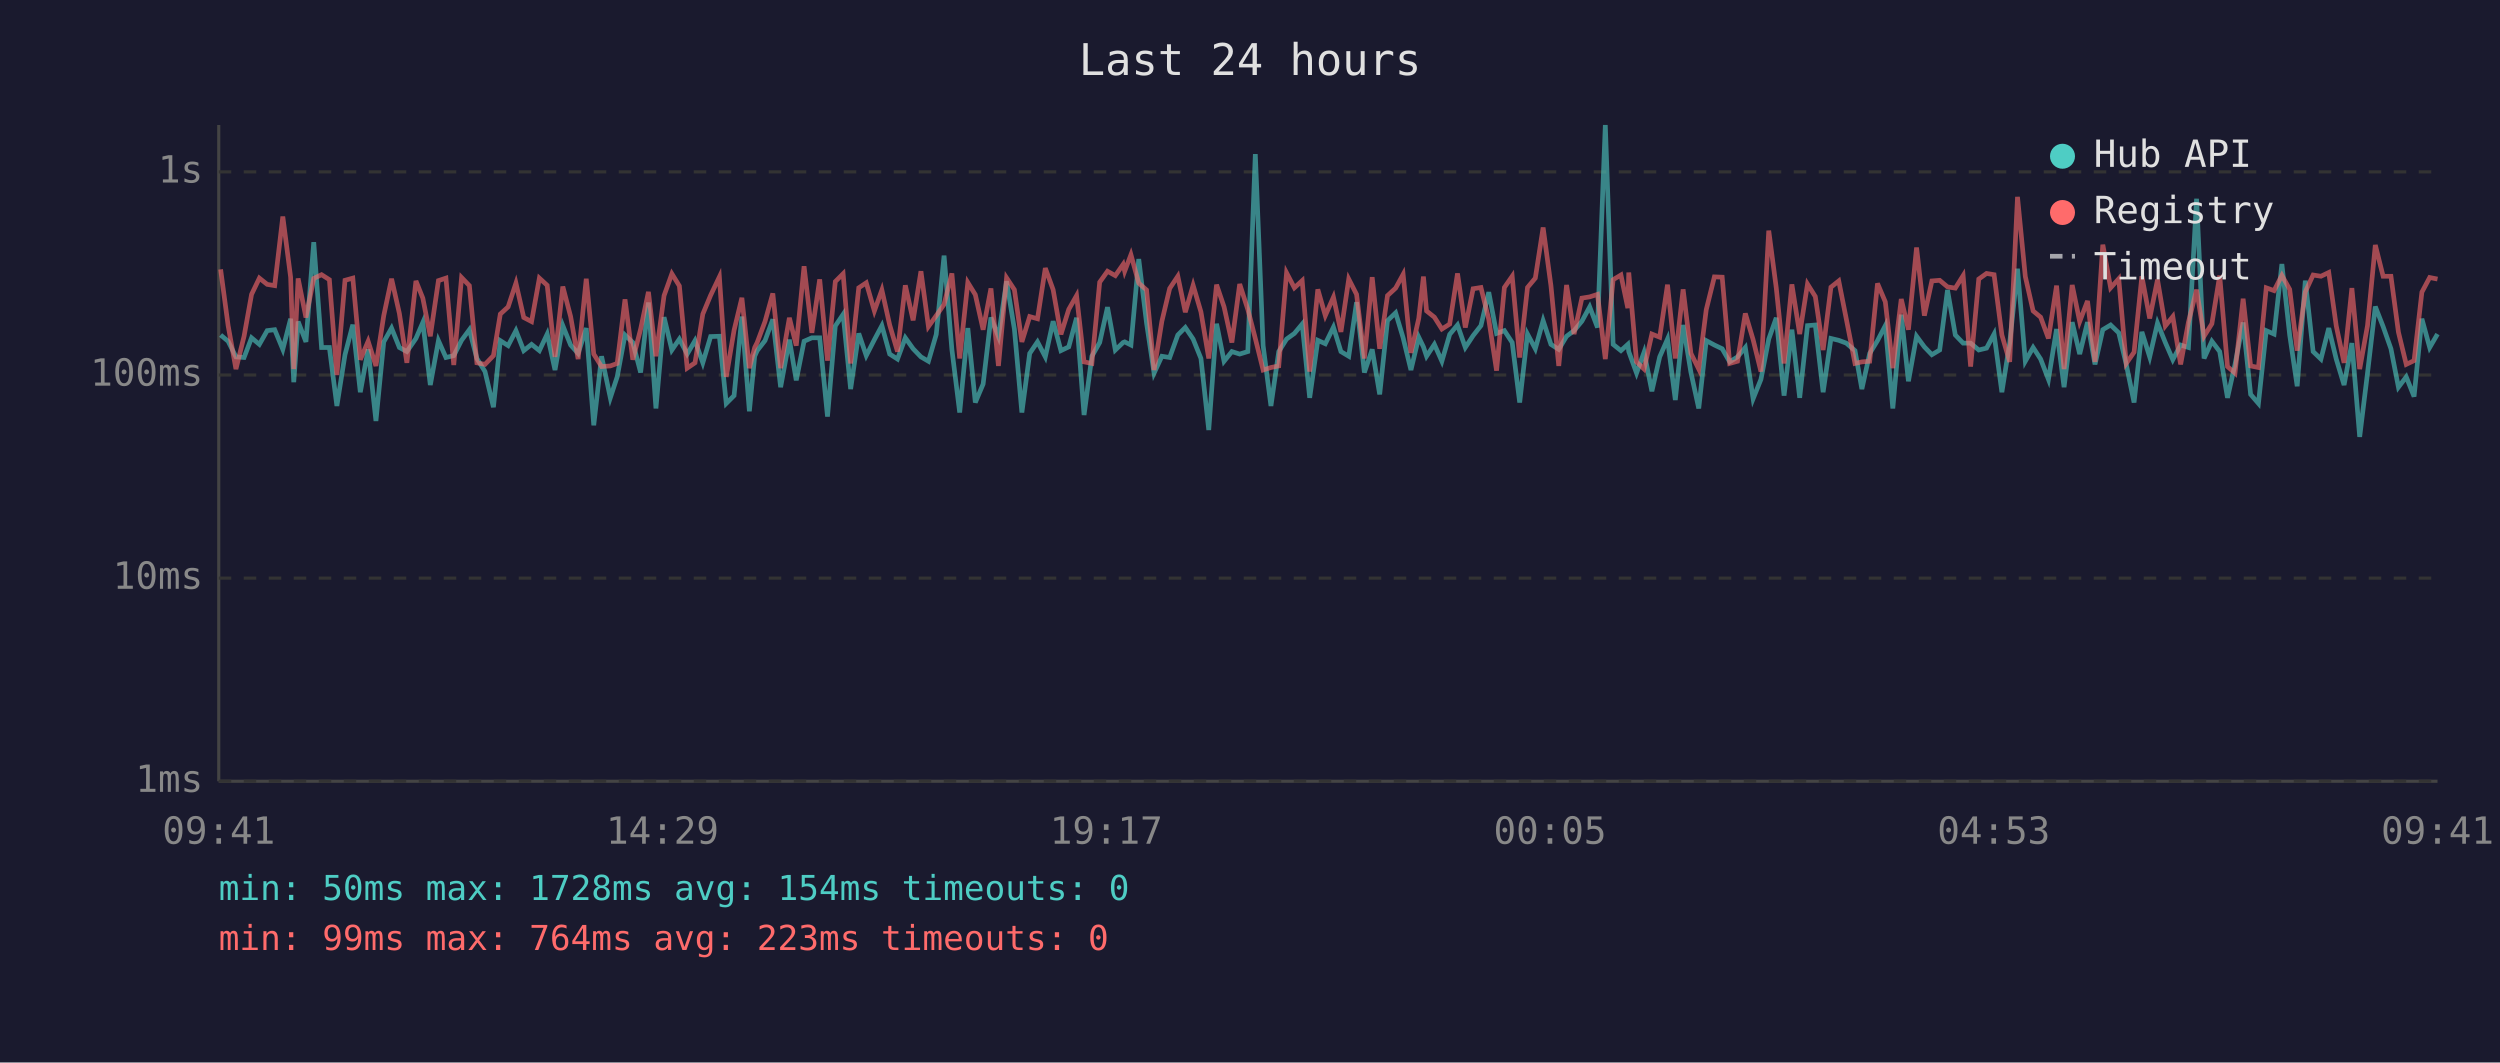
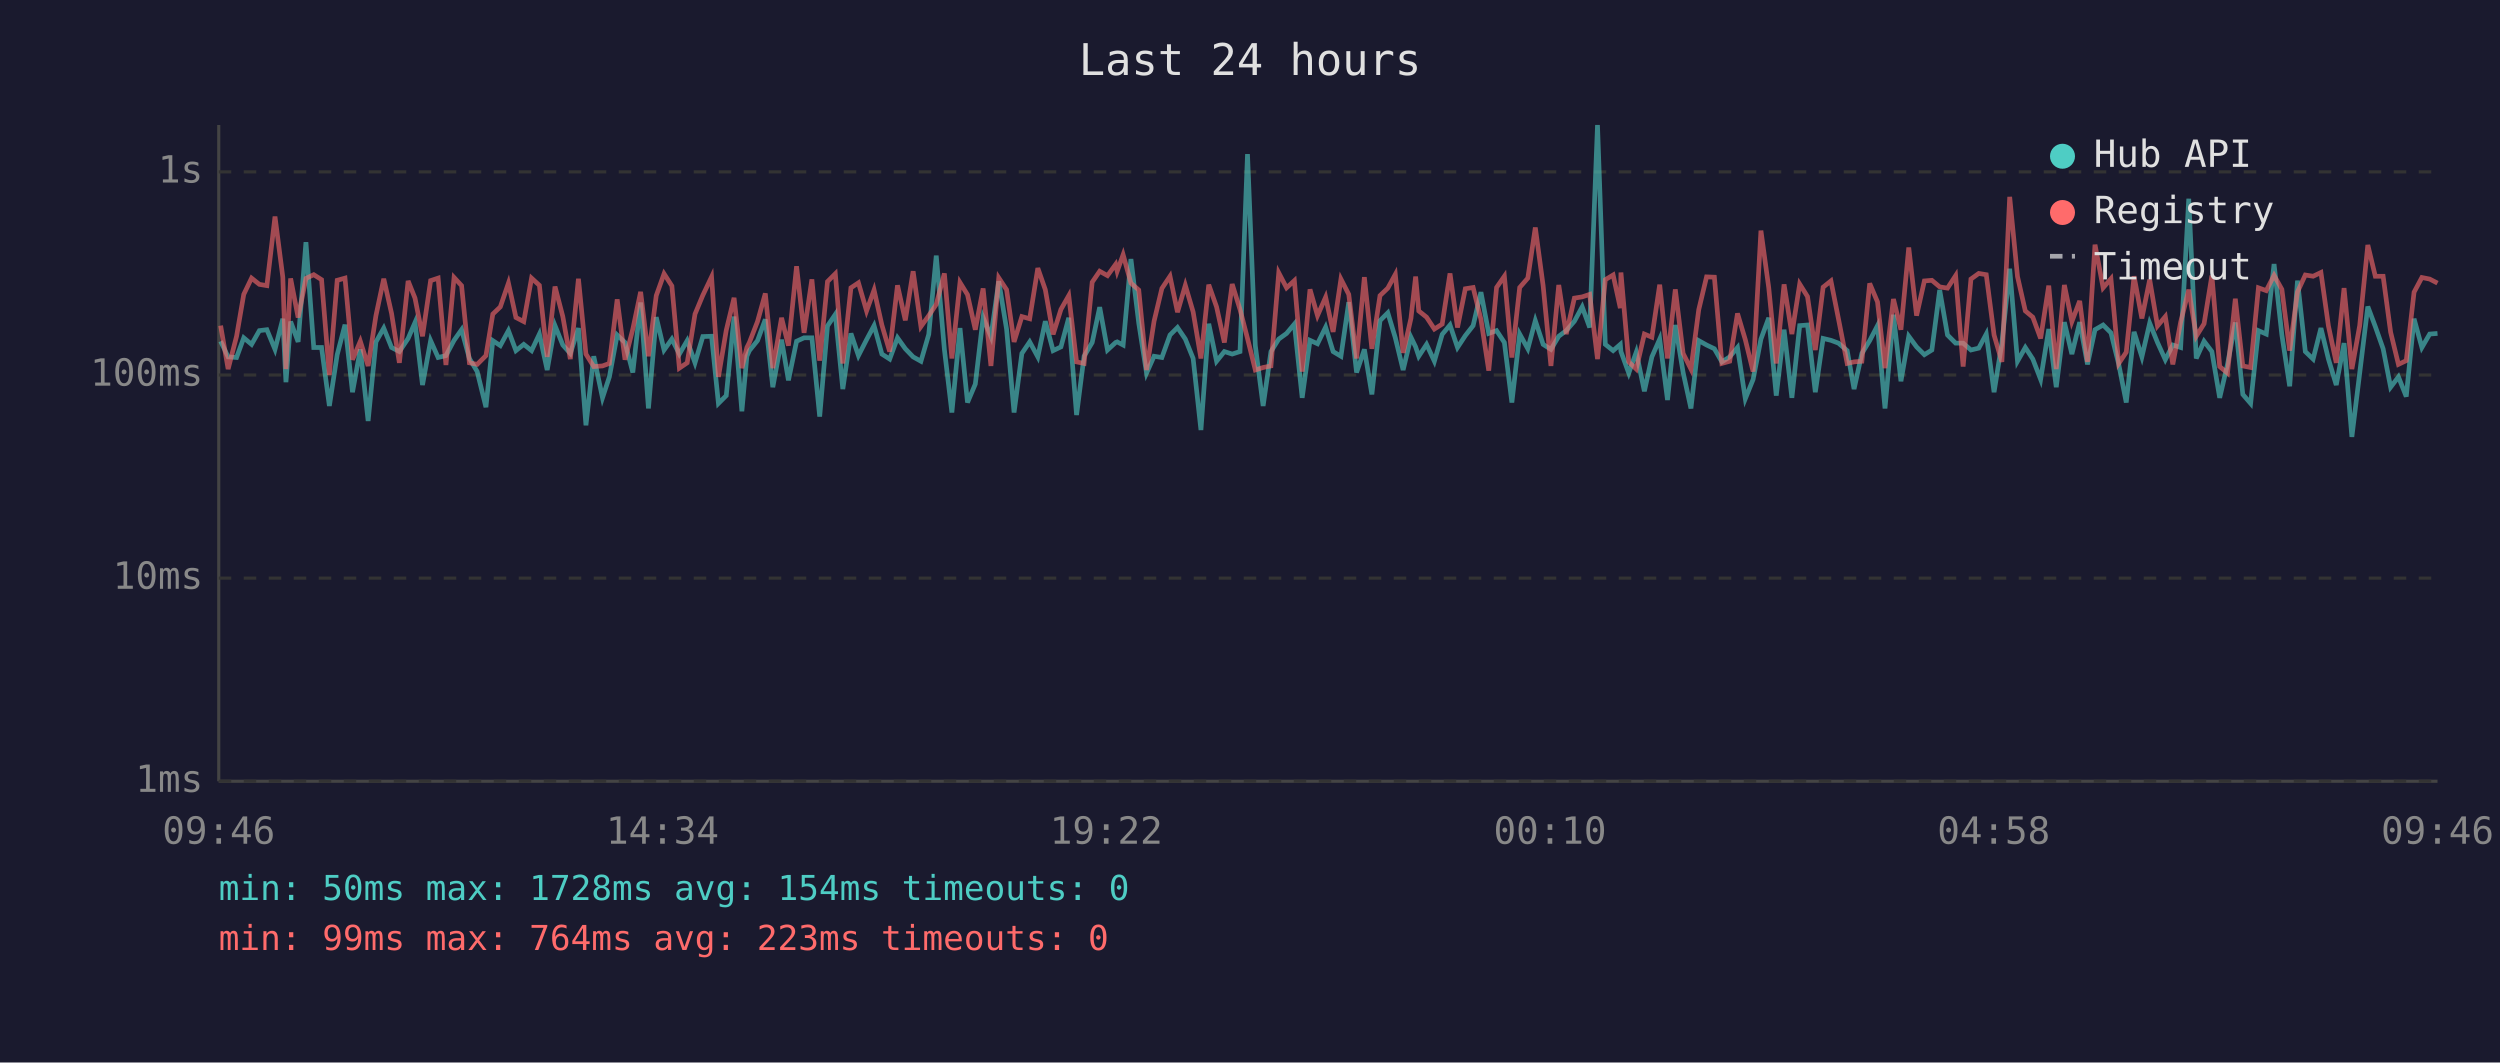
<svg xmlns="http://www.w3.org/2000/svg" viewBox="0 0 800 340" font-family="monospace" font-size="12">
  <rect width="800" height="340" fill="#1a1a2e" />
  <text x="400" y="24" fill="#e0e0e0" font-size="14" text-anchor="middle">Last 24 hours</text>
  <line x1="70" y1="40" x2="70" y2="250" stroke="#444" stroke-width="1" />
  <line x1="70" y1="250" x2="780" y2="250" stroke="#444" stroke-width="1" />
  <line x1="70" y1="250" x2="780" y2="250" stroke="#333" stroke-width="1" stroke-dasharray="4" />
  <text x="65" y="250" fill="#888" text-anchor="end" dominant-baseline="middle">1ms</text>
  <line x1="70" y1="185" x2="780" y2="185" stroke="#333" stroke-width="1" stroke-dasharray="4" />
  <text x="65" y="185" fill="#888" text-anchor="end" dominant-baseline="middle">10ms</text>
  <line x1="70" y1="120" x2="780" y2="120" stroke="#333" stroke-width="1" stroke-dasharray="4" />
  <text x="65" y="120" fill="#888" text-anchor="end" dominant-baseline="middle">100ms</text>
  <line x1="70" y1="55" x2="780" y2="55" stroke="#333" stroke-width="1" stroke-dasharray="4" />
  <text x="65" y="55" fill="#888" text-anchor="end" dominant-baseline="middle">1s</text>
-   <text x="70" y="270" fill="#888" text-anchor="middle">09:41</text>
-   <text x="212" y="270" fill="#888" text-anchor="middle">14:29</text>
-   <text x="354" y="270" fill="#888" text-anchor="middle">19:17</text>
-   <text x="496" y="270" fill="#888" text-anchor="middle">00:05</text>
-   <text x="638" y="270" fill="#888" text-anchor="middle">04:53</text>
-   <text x="780" y="270" fill="#888" text-anchor="middle">09:41</text>
-   <polyline points="70.6,107.2 73.0,109.2 75.5,114.2 78.1,114.4 80.5,108.1 83.0,110.2 85.5,105.8 87.9,105.5 90.5,111.8 93.0,102.0 94.0,122.3 95.4,102.9 97.9,109.4 100.4,77.5 102.9,111.2 105.4,111.2 107.8,129.9 110.4,113.5 112.9,103.9 115.3,125.5 117.8,111.8 120.3,134.7 122.8,109.4 125.3,105.0 127.8,111.2 130.2,112.5 133.1,108.3 135.3,103.2 137.7,123.2 140.3,109.0 142.7,114.4 145.2,113.8 147.7,108.9 150.2,105.5 152.6,114.7 155.2,118.9 157.9,130.3 160.1,109.0 162.6,110.6 165.1,105.8 167.6,112.2 170.1,110.2 172.6,112.2 175.1,106.9 177.6,118.4 180.1,104.2 182.6,110.4 185.0,113.1 187.6,105.0 190.0,136.1 192.5,114.0 195.3,127.3 197.5,120.6 200.0,107.2 202.5,109.6 205.0,119.2 207.5,96.8 209.9,130.7 212.5,101.5 215.0,112.0 217.4,108.5 219.9,113.3 222.4,109.0 224.9,116.1 227.4,107.7 230.2,107.6 232.4,129.1 234.9,126.6 237.4,101.3 239.8,131.6 241.5,114.0 242.3,112.2 244.8,109.0 247.3,102.2 249.8,123.9 252.6,108.7 254.8,121.7 257.3,109.2 259.8,108.1 262.3,108.1 264.8,133.3 267.3,104.3 269.8,100.6 272.2,124.5 274.8,106.7 277.2,113.8 279.8,108.7 282.2,104.2 284.7,113.3 287.2,114.9 289.7,108.1 292.2,111.6 294.7,114.2 297.1,115.6 299.6,107.0 302.1,81.8 304.6,111.8 307.1,132.0 309.7,105.0 312.1,128.8 314.6,122.9 317.1,101.6 319.5,107.7 322.1,90.0 324.6,105.3 327.0,132.0 329.5,113.1 332.0,109.4 334.5,114.2 337.0,102.8 339.5,112.2 342.0,111.0 344.5,101.7 346.9,132.8 349.4,114.0 351.9,109.6 354.4,98.3 356.9,112.0 359.4,109.6 359.9,109.4 361.9,110.4 364.4,82.9 366.9,103.4 369.3,119.4 371.8,114.0 374.3,114.4 376.9,107.2 379.3,104.8 381.8,108.5 384.3,114.7 386.8,137.6 389.3,103.6 391.7,115.6 394.2,112.5 396.7,113.3 399.3,112.5 401.7,49.3 404.2,110.6 406.7,129.9 409.2,112.5 411.7,108.5 414.2,106.7 416.7,103.7 419.1,127.3 421.7,108.9 424.1,110.0 426.7,104.7 429.1,112.5 431.6,114.0 434.1,96.7 436.6,119.2 439.1,111.8 441.5,126.2 444.0,102.6 446.6,100.1 449.0,108.1 451.5,118.4 454.0,107.9 455.5,111.0 456.5,114.0 459.0,110.2 461.4,115.6 463.9,107.0 466.4,104.0 468.9,111.2 471.4,107.4 473.9,104.2 476.4,93.5 478.9,106.7 481.4,105.8 483.9,109.6 486.3,128.8 488.8,106.9 491.3,111.6 493.8,102.6 496.3,110.2 498.8,111.8 501.3,107.6 503.7,105.8 506.2,102.8 508.7,98.2 511.2,104.8 513.7,40.0 516.2,110.2 518.7,112.2 520.9,110.2 521.2,112.5 523.7,119.4 526.1,112.7 528.6,125.2 531.1,114.2 533.6,108.5 536.1,128.0 538.6,104.0 541.1,119.2 543.6,130.7 546.0,109.0 548.6,110.4 551.1,111.6 553.5,115.8 556.0,114.2 558.5,111.2 561.0,127.6 563.5,121.4 566.0,108.5 568.4,101.7 570.9,126.6 573.4,105.5 575.9,127.3 578.4,104.2 580.9,104.0 583.4,125.5 585.9,108.3 588.4,108.9 590.8,109.8 593.6,112.2 595.8,124.5 598.3,113.1 600.8,109.0 603.3,104.2 605.7,130.7 608.4,100.7 610.7,122.0 613.3,107.6 615.8,111.0 618.2,113.5 620.7,112.0 623.2,92.8 625.7,107.2 628.2,109.8 630.6,109.8 633.2,112.0 635.7,111.4 638.1,106.9 640.6,125.5 643.1,109.8 645.6,86.0 648.1,115.6 650.6,111.2 653.0,114.9 655.5,121.4 658.1,105.3 660.5,123.9 663.1,103.1 665.5,113.3 668.0,103.1 670.4,116.6 672.9,105.5 675.4,104.0 678.0,106.5 680.4,116.6 682.9,128.8 685.4,106.2 687.9,114.2 690.4,103.4 692.9,109.6 695.3,115.1 697.8,110.4 700.3,111.2 702.9,63.6 705.3,114.7 707.8,109.2 710.3,112.5 712.8,127.3 715.2,116.6 717.8,103.2 720.2,126.2 722.7,129.1 725.2,105.8 727.7,106.9 730.2,84.5 732.7,107.2 735.1,123.6 737.7,89.8 740.2,112.5 742.7,114.9 745.2,105.0 747.6,114.9 750.1,123.2 752.6,109.8 755.1,139.8 757.6,119.4 760.1,98.1 762.6,104.5 765.1,111.6 767.5,123.9 770.0,120.6 772.5,126.9 775.0,102.0 777.5,111.2 780.0,106.9" fill="none" stroke="#4ecdc4" stroke-width="1.5" opacity="0.6" />
-   <polyline points="70.6,86.2 73.0,104.2 75.5,118.1 78.1,107.6 80.5,94.2 83.0,89.0 85.5,91.0 87.9,91.4 90.5,69.3 93.0,88.7 94.0,118.1 95.4,89.1 97.9,101.6 100.4,89.1 102.9,87.9 105.4,89.5 107.8,120.0 110.4,89.7 112.9,89.0 115.3,115.1 117.8,109.2 120.3,117.1 122.8,101.0 125.3,89.2 127.8,100.3 130.2,116.1 133.1,89.9 135.3,95.4 137.7,107.6 140.3,89.8 142.7,89.0 145.2,116.8 147.7,88.8 150.2,91.4 152.6,116.1 155.2,116.6 157.9,113.8 160.1,100.5 162.6,98.2 165.1,90.6 167.6,101.6 170.1,102.9 172.6,89.0 175.1,91.3 177.6,114.2 180.1,91.7 182.6,101.3 185.0,114.9 187.6,89.2 190.0,113.3 192.5,117.3 195.3,117.1 197.5,116.3 200.0,95.8 202.5,115.1 205.0,105.3 207.5,93.4 209.9,114.0 212.5,94.6 215.0,87.6 217.4,91.5 219.9,117.8 222.4,116.1 224.9,100.5 227.4,94.5 230.2,88.6 232.4,120.6 234.9,105.7 237.4,95.3 239.8,117.8 241.5,111.2 242.3,109.6 244.8,102.9 247.3,93.9 249.8,117.8 252.6,101.7 254.8,110.6 257.3,85.2 259.8,106.5 262.3,89.4 264.8,115.4 267.3,90.1 269.8,87.6 272.2,116.3 274.8,92.1 277.2,90.5 279.8,99.5 282.2,92.8 284.7,104.0 287.2,112.5 289.7,91.3 292.2,102.5 294.7,86.8 297.1,104.5 299.6,101.0 302.1,97.4 304.6,87.5 307.1,114.7 309.7,90.4 312.1,94.3 314.6,105.5 317.1,92.3 319.5,117.1 322.1,88.9 324.6,92.7 327.0,109.4 329.5,101.3 332.0,102.0 334.5,85.8 337.0,92.7 339.5,107.0 342.0,99.0 344.5,94.6 346.9,115.8 349.4,116.3 351.9,90.3 354.4,86.8 356.9,88.2 359.4,84.6 359.9,86.8 361.9,81.5 364.4,90.6 366.9,92.8 369.3,118.4 371.8,102.8 374.3,92.3 376.9,88.4 379.3,99.9 381.8,91.3 384.3,99.8 386.8,114.7 389.3,91.1 391.7,98.2 394.2,109.6 396.7,90.9 399.3,99.0 401.7,108.3 404.2,118.4 406.7,117.6 409.2,117.1 411.7,87.3 414.2,92.1 416.7,89.8 419.1,118.9 421.7,92.6 424.1,101.0 426.7,95.1 429.1,106.2 431.6,89.3 434.1,94.2 436.6,114.7 439.1,88.7 441.5,111.6 444.0,94.6 446.6,92.2 449.0,87.8 451.5,112.9 454.0,101.9 455.5,88.5 456.5,99.5 459.0,101.5 461.4,105.3 463.9,103.7 466.4,87.5 468.9,104.8 471.4,92.4 473.9,92.0 476.4,102.2 478.9,118.6 481.4,92.0 483.9,88.4 486.3,114.4 488.8,92.0 491.3,89.0 493.8,72.8 496.3,91.4 498.8,117.1 501.3,91.2 503.7,106.9 506.2,95.4 508.7,95.0 511.2,94.2 513.7,114.9 516.2,89.5 518.7,88.0 520.9,98.6 521.2,87.2 523.7,115.8 526.1,118.1 528.6,106.9 531.1,107.9 533.6,91.1 536.1,114.7 538.6,92.6 541.1,113.1 543.6,118.1 546.0,99.1 548.6,88.6 551.1,88.7 553.5,116.3 556.0,115.6 558.5,100.3 561.0,108.7 563.5,118.9 566.0,73.8 568.4,92.1 570.9,116.3 573.4,91.0 575.9,106.9 578.4,90.9 580.9,94.9 583.4,112.0 585.9,91.9 588.4,89.9 590.8,102.0 593.6,116.3 595.8,115.8 598.3,115.6 600.8,90.7 603.3,96.6 605.7,117.8 608.4,95.7 610.7,105.5 613.3,79.2 615.8,101.0 618.2,89.9 620.7,89.7 623.2,91.8 625.7,92.2 628.2,88.2 630.6,117.3 633.2,89.3 635.7,87.5 638.1,87.9 640.6,107.2 643.1,115.8 645.6,63.0 648.1,88.5 650.6,99.5 653.0,101.5 655.5,108.3 658.1,91.4 660.5,118.1 663.1,91.2 665.5,102.9 668.0,96.3 670.4,115.8 672.9,78.3 675.4,92.1 678.0,89.2 680.4,116.3 682.9,112.7 685.4,88.4 687.9,101.9 690.4,89.5 692.9,104.3 695.3,101.3 697.8,116.6 700.3,103.1 702.9,92.7 705.3,107.6 707.8,103.6 710.3,88.2 712.8,117.3 715.2,119.4 717.8,95.6 720.2,117.1 722.7,117.6 725.2,92.1 727.7,93.0 730.2,88.1 732.7,92.6 735.1,112.2 737.7,93.4 740.2,88.0 742.7,88.4 745.2,87.2 747.6,104.3 750.1,116.1 752.6,92.2 755.1,118.1 757.6,104.2 760.1,78.4 762.6,88.4 765.1,88.4 767.5,106.3 770.0,116.6 772.5,115.4 775.0,93.5 777.5,88.8 780.0,89.3" fill="none" stroke="#ff6b6b" stroke-width="1.5" opacity="0.6" />
+   <text x="70" y="270" fill="#888" text-anchor="middle">09:46</text>
+   <text x="212" y="270" fill="#888" text-anchor="middle">14:34</text>
+   <text x="354" y="270" fill="#888" text-anchor="middle">19:22</text>
+   <text x="496" y="270" fill="#888" text-anchor="middle">00:10</text>
+   <text x="638" y="270" fill="#888" text-anchor="middle">04:58</text>
+   <text x="780" y="270" fill="#888" text-anchor="middle">09:46</text>
+   <polyline points="70.6,109.2 73.0,114.2 75.7,114.4 78.0,108.1 80.5,110.2 83.0,105.8 85.4,105.5 88.0,111.8 90.5,102.0 91.5,122.3 93.0,102.9 95.4,109.4 97.9,77.5 100.4,111.2 102.9,111.2 105.4,129.9 107.9,113.5 110.4,103.9 112.8,125.5 115.3,111.8 117.8,134.7 120.3,109.4 122.8,105.0 125.3,111.2 127.8,112.5 130.6,108.3 132.8,103.2 135.2,123.2 137.8,109.0 140.2,114.4 142.7,113.8 145.3,108.9 147.7,105.5 150.2,114.7 152.7,118.9 155.5,130.3 157.7,109.0 160.1,110.6 162.7,105.8 165.1,112.2 167.6,110.2 170.1,112.2 172.6,106.9 175.1,118.4 177.6,104.2 180.1,110.4 182.5,113.1 185.1,105.0 187.5,136.1 190.0,114.0 192.8,127.3 195.0,120.6 197.5,107.2 200.0,109.6 202.5,119.2 205.0,96.8 207.5,130.7 210.0,101.5 212.5,112.0 215.0,108.5 217.4,113.3 219.9,109.0 222.4,116.1 224.9,107.7 227.7,107.6 229.9,129.1 232.4,126.6 234.9,101.3 237.4,131.6 239.0,114.0 239.8,112.2 242.4,109.0 244.9,102.2 247.3,123.9 250.1,108.7 252.3,121.7 254.9,109.2 257.3,108.1 259.8,108.1 262.3,133.3 264.8,104.3 267.3,100.6 269.7,124.5 272.3,106.7 274.7,113.8 277.3,108.7 279.7,104.2 282.2,113.3 284.7,114.9 287.2,108.1 289.7,111.6 292.2,114.2 294.7,115.6 297.2,107.0 299.6,81.8 302.2,111.8 304.6,132.0 307.2,105.0 309.6,128.8 312.1,122.9 314.6,101.6 317.1,107.7 319.6,90.0 322.1,105.3 324.5,132.0 327.0,113.1 329.5,109.4 332.1,114.2 334.5,102.8 337.0,112.2 339.5,111.0 342.0,101.7 344.5,132.8 346.9,114.0 349.5,109.6 351.9,98.3 354.4,112.0 357.0,109.6 357.5,109.4 359.4,110.4 361.9,82.9 364.4,103.4 366.9,119.4 369.3,114.0 371.8,114.4 374.4,107.2 376.8,104.8 379.3,108.5 381.8,114.7 384.3,137.6 386.8,103.6 389.3,115.6 391.8,112.5 394.3,113.3 396.8,112.5 399.2,49.3 401.7,110.6 404.2,129.9 406.7,112.5 409.2,108.5 411.7,106.7 414.2,103.7 416.7,127.3 419.2,108.9 421.6,110.0 424.2,104.7 426.6,112.5 429.1,114.0 431.6,96.7 434.1,119.2 436.6,111.8 439.0,126.2 441.6,102.6 444.1,100.1 446.5,108.1 449.0,118.4 451.5,107.9 453.0,111.0 454.0,114.0 456.5,110.2 459.0,115.6 461.5,107.0 464.0,104.0 466.4,111.2 468.9,107.4 471.4,104.2 473.9,93.5 476.4,106.7 478.9,105.8 481.4,109.6 483.8,128.8 486.3,106.9 488.9,111.6 491.3,102.6 493.8,110.2 496.3,111.8 498.8,107.6 501.2,105.8 503.8,102.8 506.3,98.2 508.7,104.8 511.2,40.0 513.7,110.2 516.2,112.2 518.5,110.2 518.7,112.5 521.2,119.4 523.6,112.7 526.2,125.2 528.6,114.2 531.1,108.5 533.6,128.0 536.1,104.0 538.6,119.2 541.1,130.7 543.6,109.0 546.1,110.4 548.6,111.6 551.0,115.8 553.5,114.2 556.0,111.2 558.5,127.6 561.0,121.4 563.5,108.5 566.0,101.7 568.4,126.6 570.9,105.5 573.4,127.3 575.9,104.2 578.4,104.0 580.9,125.5 583.4,108.3 585.9,108.9 588.3,109.8 591.1,112.2 593.3,124.5 595.8,113.1 598.3,109.0 600.8,104.2 603.2,130.7 605.9,100.7 608.3,122.0 610.8,107.6 613.3,111.0 615.8,113.5 618.2,112.0 620.7,92.8 623.2,107.2 625.8,109.8 628.2,109.8 630.7,112.0 633.2,111.4 635.6,106.9 638.1,125.5 640.6,109.8 643.1,86.0 645.6,115.6 648.1,111.2 650.5,114.9 653.0,121.4 655.6,105.3 658.0,123.9 660.6,103.1 663.0,113.3 665.5,103.1 668.0,116.6 670.4,105.5 673.0,104.0 675.5,106.5 678.0,116.6 680.4,128.8 682.9,106.2 685.4,114.2 687.9,103.4 690.4,109.6 692.9,115.1 695.3,110.4 697.8,111.2 700.4,63.6 702.8,114.7 705.3,109.2 707.8,112.5 710.3,127.3 712.8,116.6 715.3,103.2 717.7,126.2 720.2,129.1 722.7,105.8 725.2,106.9 727.7,84.5 730.2,107.2 732.7,123.6 735.2,89.8 737.7,112.5 740.2,114.9 742.7,105.0 745.1,114.9 747.6,123.2 750.1,109.8 752.6,139.8 755.1,119.4 757.7,98.1 760.1,104.5 762.6,111.6 765.0,123.9 767.5,120.6 770.0,126.9 772.5,102.0 775.0,111.2 777.5,106.9 780.0,106.7" fill="none" stroke="#4ecdc4" stroke-width="1.5" opacity="0.6" />
+   <polyline points="70.6,104.2 73.0,118.1 75.7,107.6 78.0,94.2 80.5,89.0 83.0,91.0 85.4,91.4 88.0,69.3 90.5,88.7 91.5,118.1 93.0,89.1 95.4,101.6 97.9,89.1 100.4,87.9 102.9,89.5 105.4,120.0 107.9,89.7 110.4,89.0 112.8,115.1 115.3,109.2 117.8,117.1 120.3,101.0 122.8,89.2 125.3,100.3 127.8,116.1 130.6,89.9 132.8,95.4 135.2,107.6 137.8,89.8 140.2,89.0 142.7,116.8 145.3,88.8 147.7,91.4 150.2,116.1 152.7,116.6 155.5,113.8 157.7,100.5 160.1,98.2 162.7,90.6 165.1,101.6 167.6,102.9 170.1,89.0 172.6,91.3 175.1,114.2 177.6,91.7 180.1,101.3 182.5,114.9 185.1,89.2 187.5,113.3 190.0,117.3 192.8,117.1 195.0,116.3 197.5,95.8 200.0,115.1 202.5,105.3 205.0,93.4 207.5,114.0 210.0,94.6 212.5,87.6 215.0,91.5 217.4,117.8 219.9,116.1 222.4,100.5 224.9,94.5 227.7,88.6 229.9,120.6 232.4,105.7 234.9,95.3 237.4,117.8 239.0,111.2 239.8,109.6 242.4,102.9 244.9,93.9 247.3,117.8 250.1,101.7 252.3,110.6 254.9,85.2 257.3,106.5 259.8,89.4 262.3,115.4 264.8,90.1 267.3,87.6 269.7,116.3 272.3,92.1 274.7,90.5 277.3,99.5 279.7,92.8 282.2,104.0 284.7,112.5 287.2,91.3 289.7,102.5 292.2,86.8 294.7,104.5 297.2,101.0 299.6,97.4 302.2,87.5 304.6,114.7 307.2,90.4 309.6,94.3 312.1,105.5 314.6,92.3 317.1,117.1 319.6,88.9 322.1,92.7 324.5,109.4 327.0,101.3 329.5,102.0 332.1,85.8 334.5,92.7 337.0,107.0 339.5,99.0 342.0,94.6 344.5,115.8 346.9,116.3 349.5,90.3 351.9,86.8 354.4,88.2 357.0,84.6 357.5,86.8 359.4,81.5 361.9,90.6 364.4,92.8 366.9,118.4 369.3,102.8 371.8,92.3 374.4,88.4 376.8,99.9 379.3,91.3 381.8,99.8 384.3,114.7 386.8,91.1 389.3,98.2 391.8,109.6 394.3,90.9 396.8,99.0 399.2,108.3 401.7,118.4 404.2,117.6 406.7,117.1 409.2,87.3 411.7,92.1 414.2,89.8 416.7,118.9 419.2,92.6 421.6,101.0 424.2,95.1 426.6,106.2 429.1,89.3 431.6,94.2 434.1,114.7 436.6,88.7 439.0,111.6 441.6,94.6 444.1,92.2 446.5,87.8 449.0,112.9 451.5,101.9 453.0,88.5 454.0,99.5 456.5,101.5 459.0,105.3 461.5,103.7 464.0,87.5 466.4,104.8 468.9,92.4 471.4,92.0 473.9,102.2 476.4,118.6 478.9,92.0 481.4,88.4 483.8,114.4 486.3,92.0 488.9,89.0 491.3,72.8 493.8,91.4 496.3,117.1 498.8,91.2 501.2,106.9 503.8,95.4 506.3,95.0 508.7,94.2 511.2,114.9 513.7,89.5 516.2,88.0 518.5,98.6 518.7,87.2 521.2,115.8 523.6,118.1 526.2,106.9 528.6,107.9 531.1,91.1 533.6,114.7 536.1,92.6 538.6,113.1 541.1,118.1 543.6,99.1 546.1,88.6 548.6,88.7 551.0,116.3 553.5,115.6 556.0,100.3 558.5,108.7 561.0,118.9 563.5,73.8 566.0,92.1 568.4,116.3 570.9,91.0 573.4,106.9 575.9,90.9 578.4,94.9 580.9,112.0 583.4,91.9 585.9,89.9 588.3,102.0 591.1,116.3 593.3,115.8 595.8,115.6 598.3,90.7 600.8,96.6 603.2,117.8 605.9,95.7 608.3,105.5 610.8,79.2 613.3,101.0 615.8,89.9 618.2,89.7 620.7,91.8 623.2,92.2 625.8,88.2 628.2,117.3 630.7,89.3 633.2,87.5 635.6,87.9 638.1,107.2 640.6,115.8 643.1,63.0 645.6,88.5 648.1,99.5 650.5,101.5 653.0,108.3 655.6,91.4 658.0,118.1 660.6,91.2 663.0,102.9 665.5,96.3 668.0,115.8 670.4,78.3 673.0,92.1 675.5,89.2 678.0,116.3 680.4,112.7 682.9,88.4 685.4,101.9 687.9,89.5 690.4,104.3 692.9,101.3 695.3,116.6 697.8,103.1 700.4,92.7 702.8,107.6 705.3,103.6 707.8,88.2 710.3,117.3 712.8,119.4 715.3,95.6 717.7,117.1 720.2,117.6 722.7,92.1 725.2,93.0 727.7,88.1 730.2,92.6 732.7,112.2 735.2,93.4 737.7,88.0 740.2,88.4 742.7,87.2 745.1,104.3 747.6,116.1 750.1,92.2 752.6,118.1 755.1,104.2 757.7,78.4 760.1,88.4 762.6,88.4 765.0,106.3 767.5,116.6 770.0,115.4 772.5,93.5 775.0,88.8 777.5,89.3 780.0,90.6" fill="none" stroke="#ff6b6b" stroke-width="1.5" opacity="0.6" />
  <circle cx="660" cy="50" r="4" fill="#4ecdc4" />
  <text x="670" y="50" fill="#e0e0e0" dominant-baseline="middle">Hub API</text>
  <circle cx="660" cy="68" r="4" fill="#ff6b6b" />
  <text x="670" y="68" fill="#e0e0e0" dominant-baseline="middle">Registry</text>
  <line x1="656" y1="82" x2="664" y2="82" stroke="#e0e0e0" stroke-width="1.5" stroke-dasharray="4,3" opacity="0.7" />
  <text x="670" y="86" fill="#e0e0e0" dominant-baseline="middle">Timeout</text>
  <text x="70" y="288" fill="#4ecdc4" font-size="11">min: 50ms  max: 1728ms  avg: 154ms  timeouts: 0</text>
  <text x="70" y="304" fill="#ff6b6b" font-size="11">min: 99ms  max: 764ms  avg: 223ms  timeouts: 0</text>
</svg>
